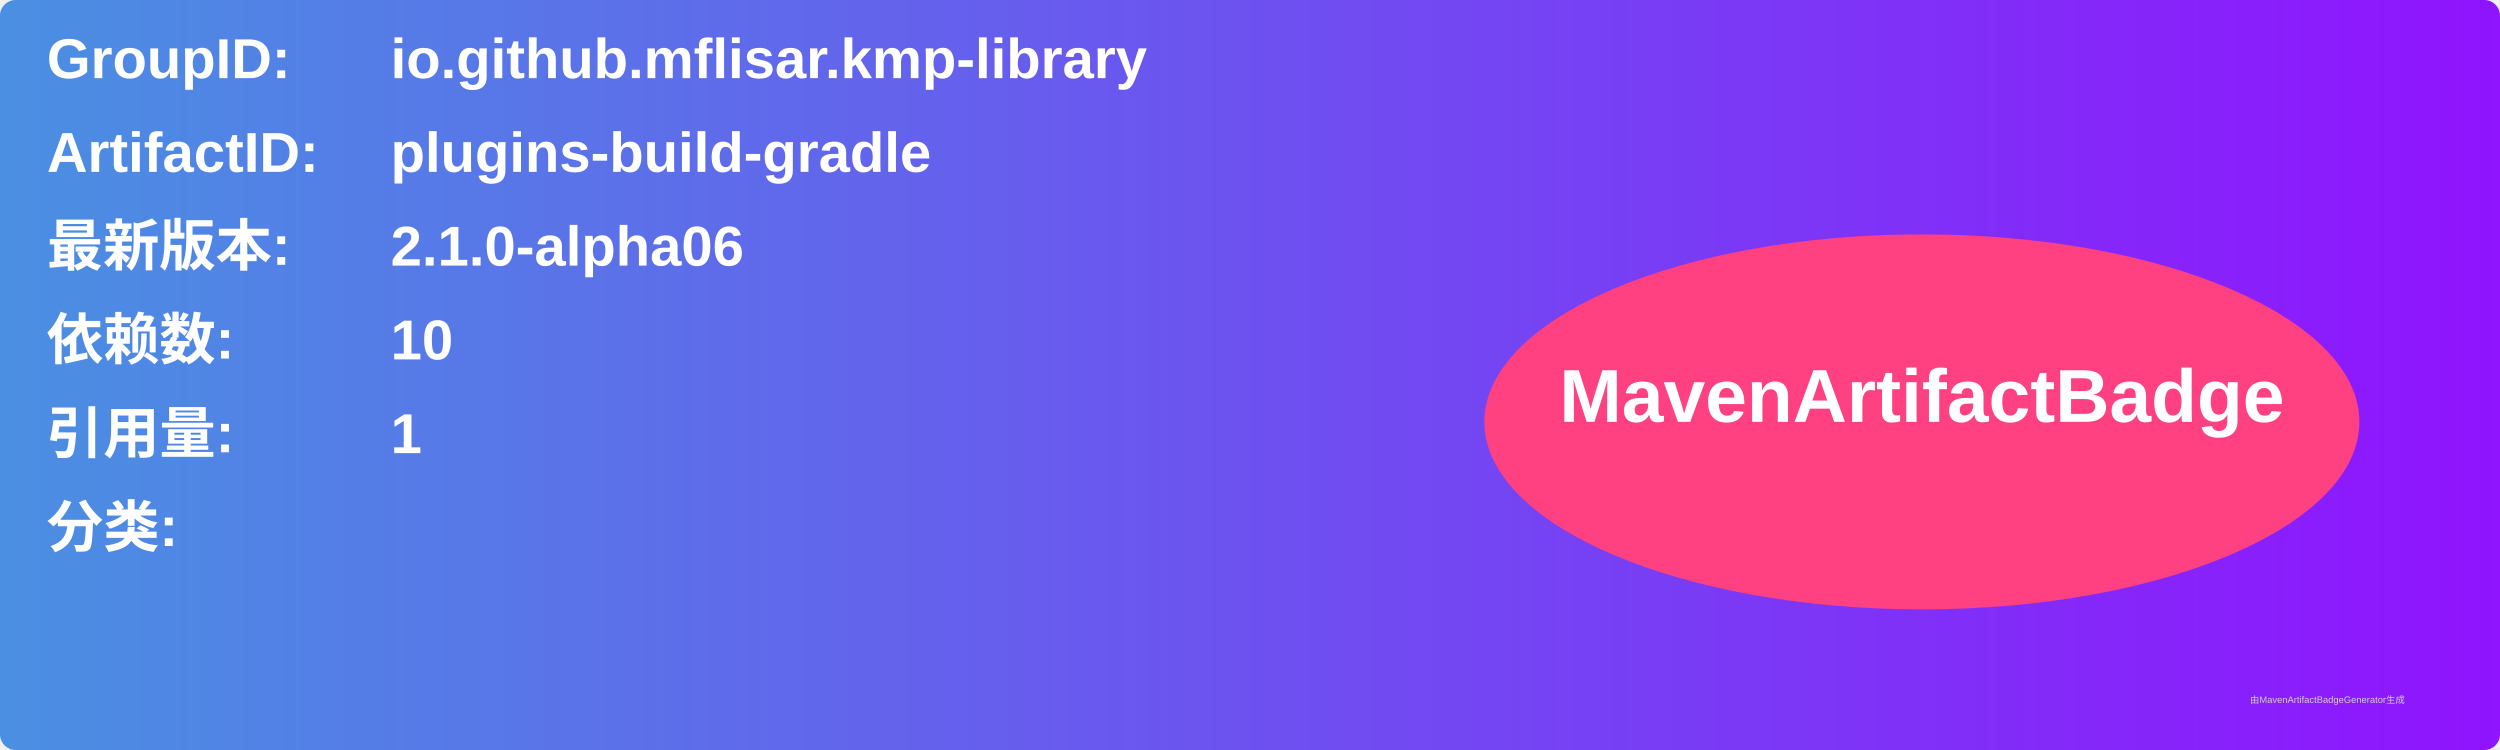
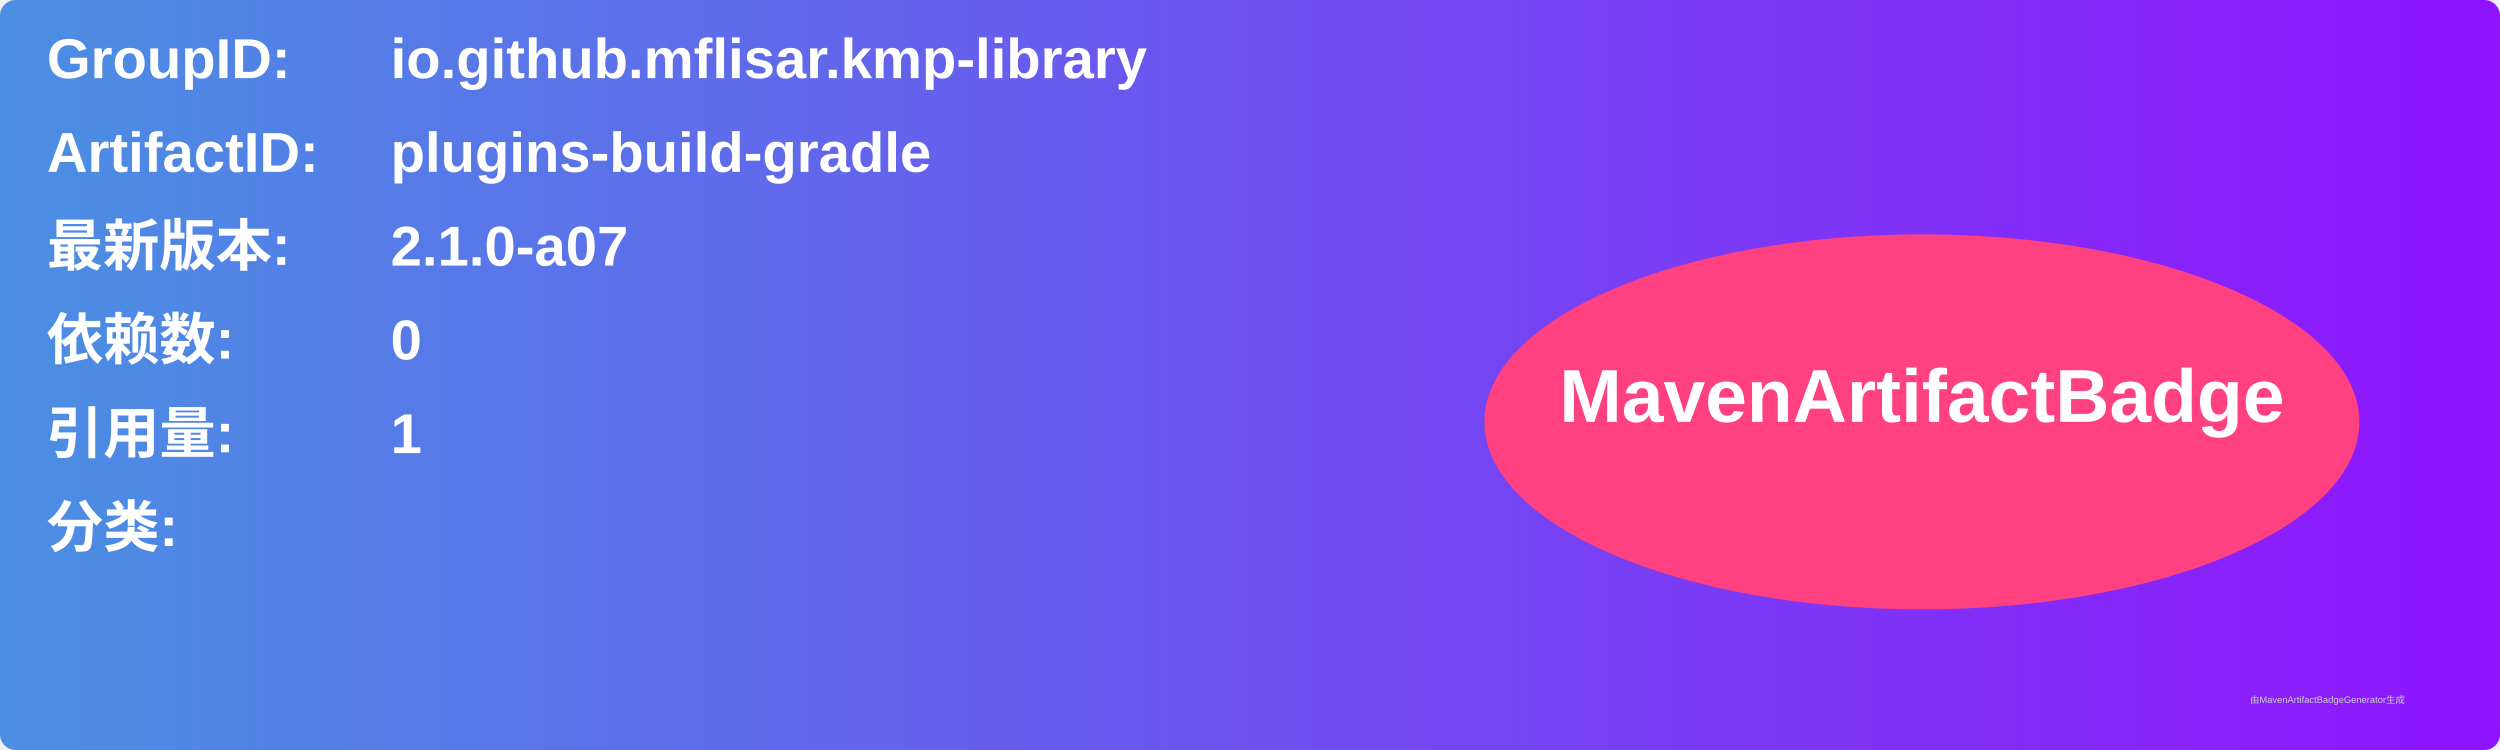
<svg xmlns="http://www.w3.org/2000/svg" width="800" height="240" viewBox="0 0 800 240">
  <linearGradient id="grad" x1="0%" y1="0%" x2="100%" y2="0%">
    <stop offset="0%" stop-color="#4a90e2" />
    <stop offset="100%" stop-color="#9013fe" />
  </linearGradient>
  <rect width="100%" height="100%" rx="5" ry="5" fill="url(#grad)" />
  <g transform="translate(15, 15)">
    <text x="0" y="10" font-family="Arial" font-size="18" fill="white" font-weight="bold" width="260">GroupID:</text>
    <text x="110" y="10" font-family="Arial" font-size="18" fill="white" font-weight="bold" width="460">io.github.mflisar.kmp-library</text>
    <text x="0" y="40" font-family="Arial" font-size="18" fill="white" font-weight="bold" width="260">ArtifactID:</text>
    <text x="110" y="40" font-family="Arial" font-size="18" fill="white" font-weight="bold" width="460">plugins-build-gradle</text>
    <text x="0" y="70" font-family="Arial" font-size="18" fill="white" font-weight="bold">最新版本:</text>
    <text x="110" y="70" font-family="Arial" font-size="18" fill="white" font-weight="bold">
-       <tspan font-weight="bold">2.1.0-alpha06</tspan>
+       <tspan font-weight="bold">2.1.0-a07</tspan>
    </text>
    <text x="0" y="100" font-family="Arial" font-size="18" fill="white" font-weight="bold">依赖数: </text>
    <text x="110" y="100" font-family="Arial" font-size="18" fill="white">
-       <tspan font-weight="bold">10</tspan>
+       <tspan font-weight="bold">0</tspan>
    </text>
    <text x="0" y="130" font-family="Arial" font-size="18" fill="white" font-weight="bold">引用量: </text>
    <text x="110" y="130" font-family="Arial" font-size="18" fill="white">
      <tspan font-weight="bold">1</tspan>
    </text>
    <text x="0" y="160" font-family="Arial" font-size="18" fill="white" font-weight="bold">分类:</text>
    <text x="10" y="190" font-family="Arial" font-size="10" fill="white">
      <tspan font-weight="bold" />
    </text>
    <ellipse cx="600" cy="120" rx="140" ry="60" fill="#ff4081" />
    <text x="600" y="120" text-anchor="middle" font-family="Arial" font-size="24" fill="white" font-weight="bold">MavenArtifactBadge</text>
  </g>
  <text x="720" y="225" font-family="Arial" font-size="3" fill="#d0d0d0">由MavenArtifactBadgeGenerator生成</text>
</svg>
